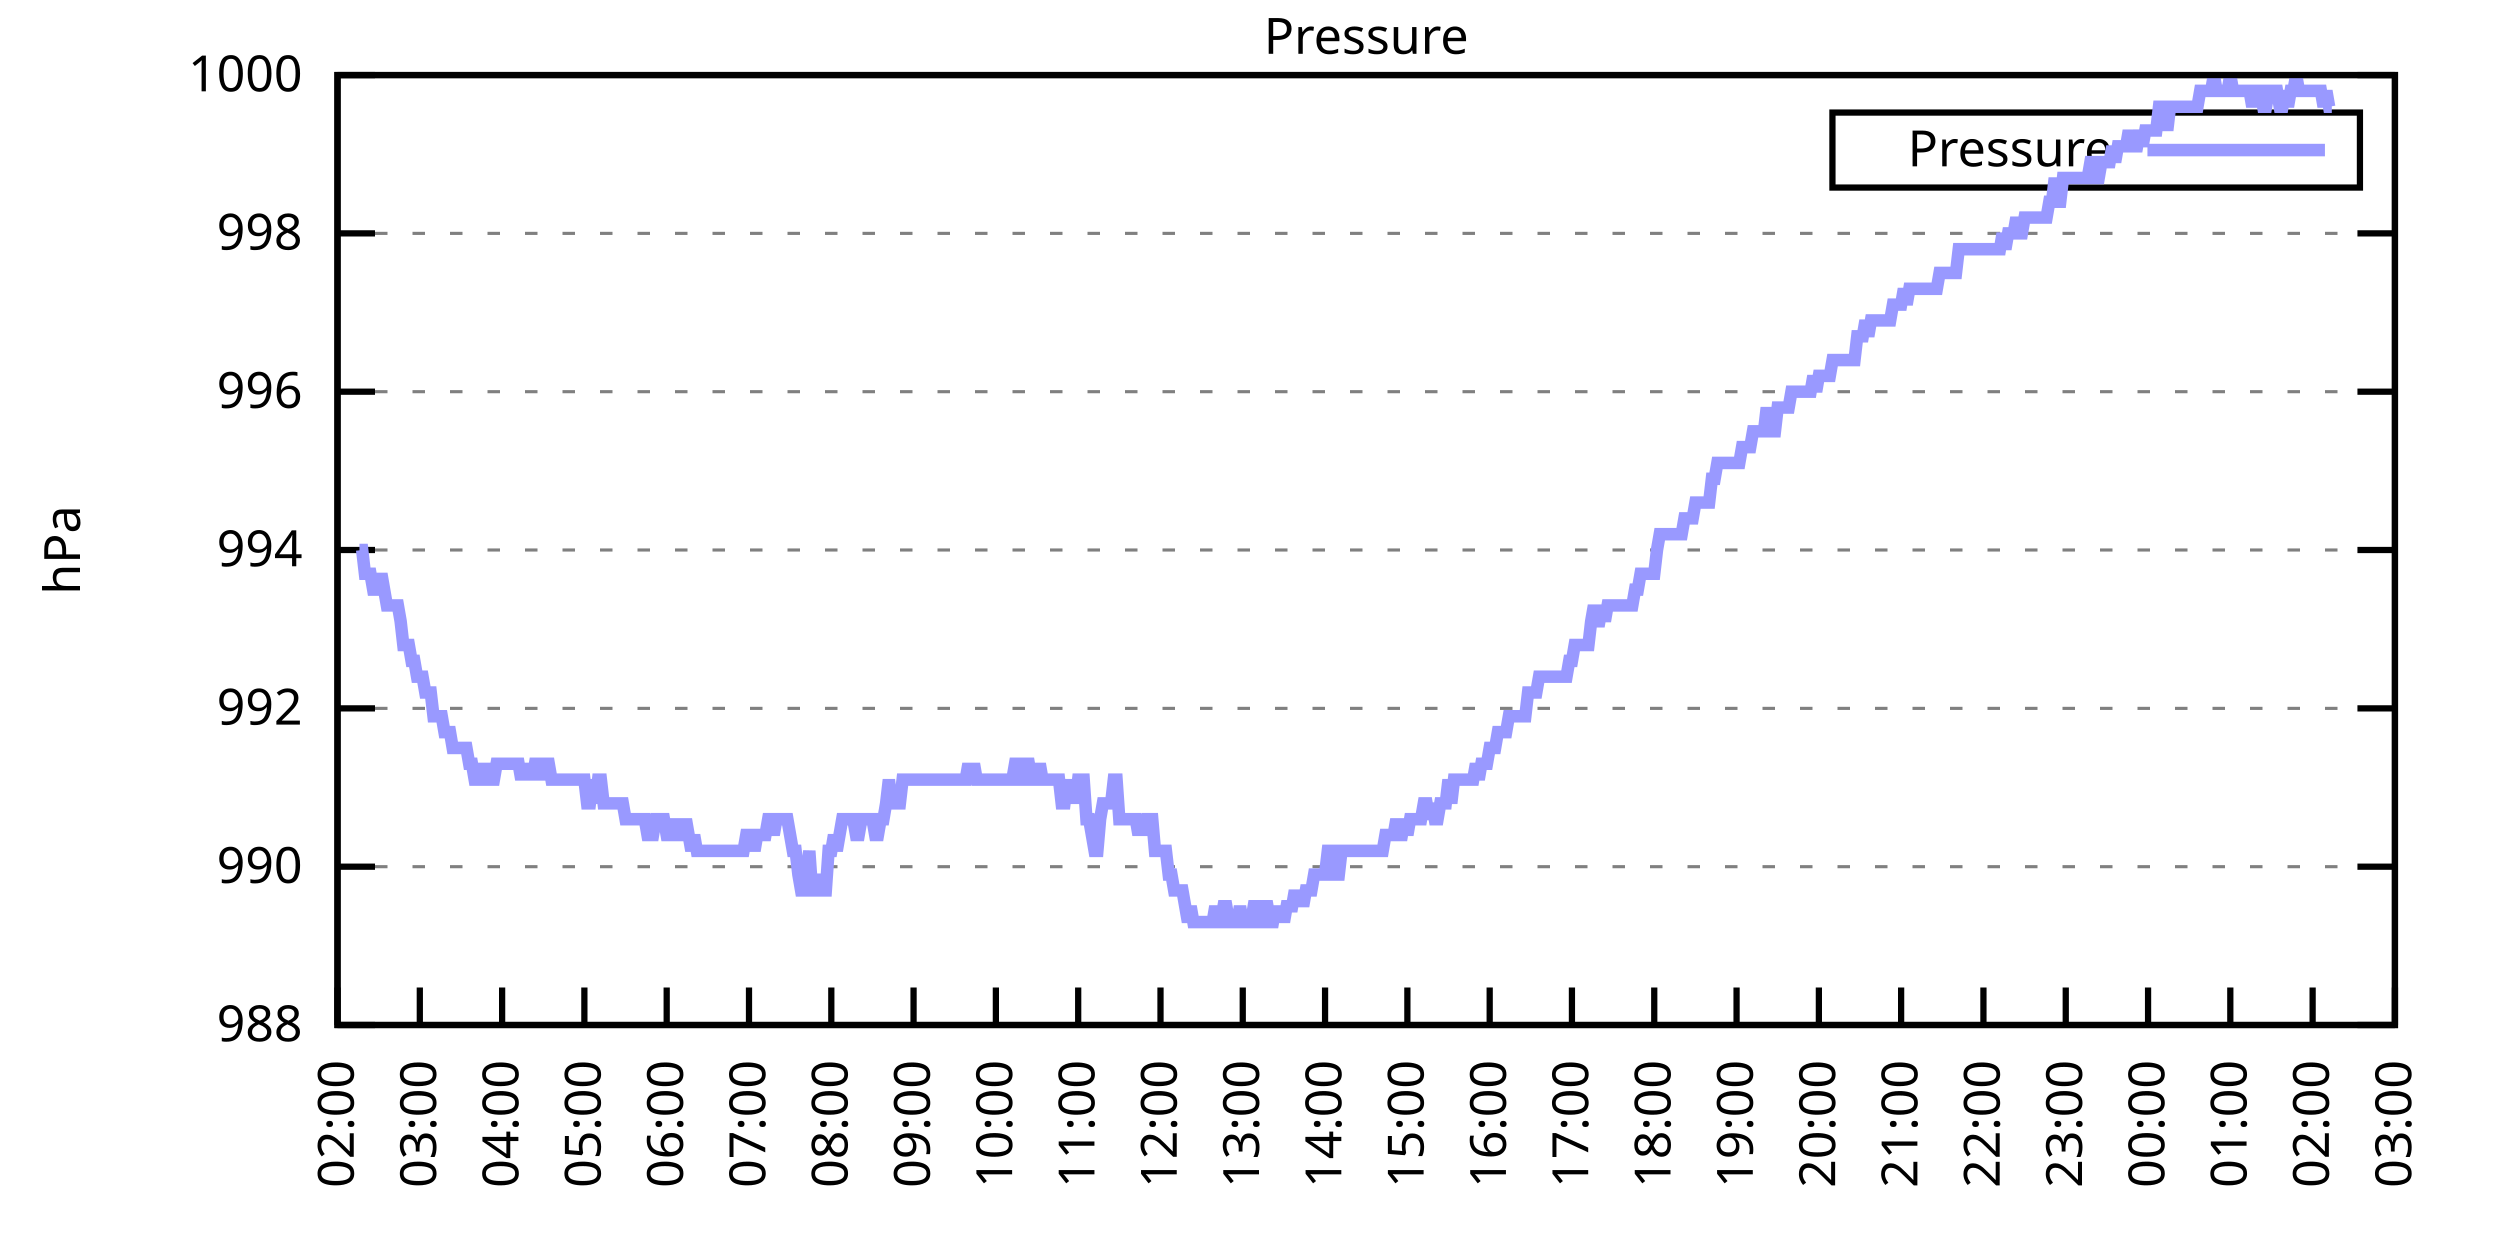
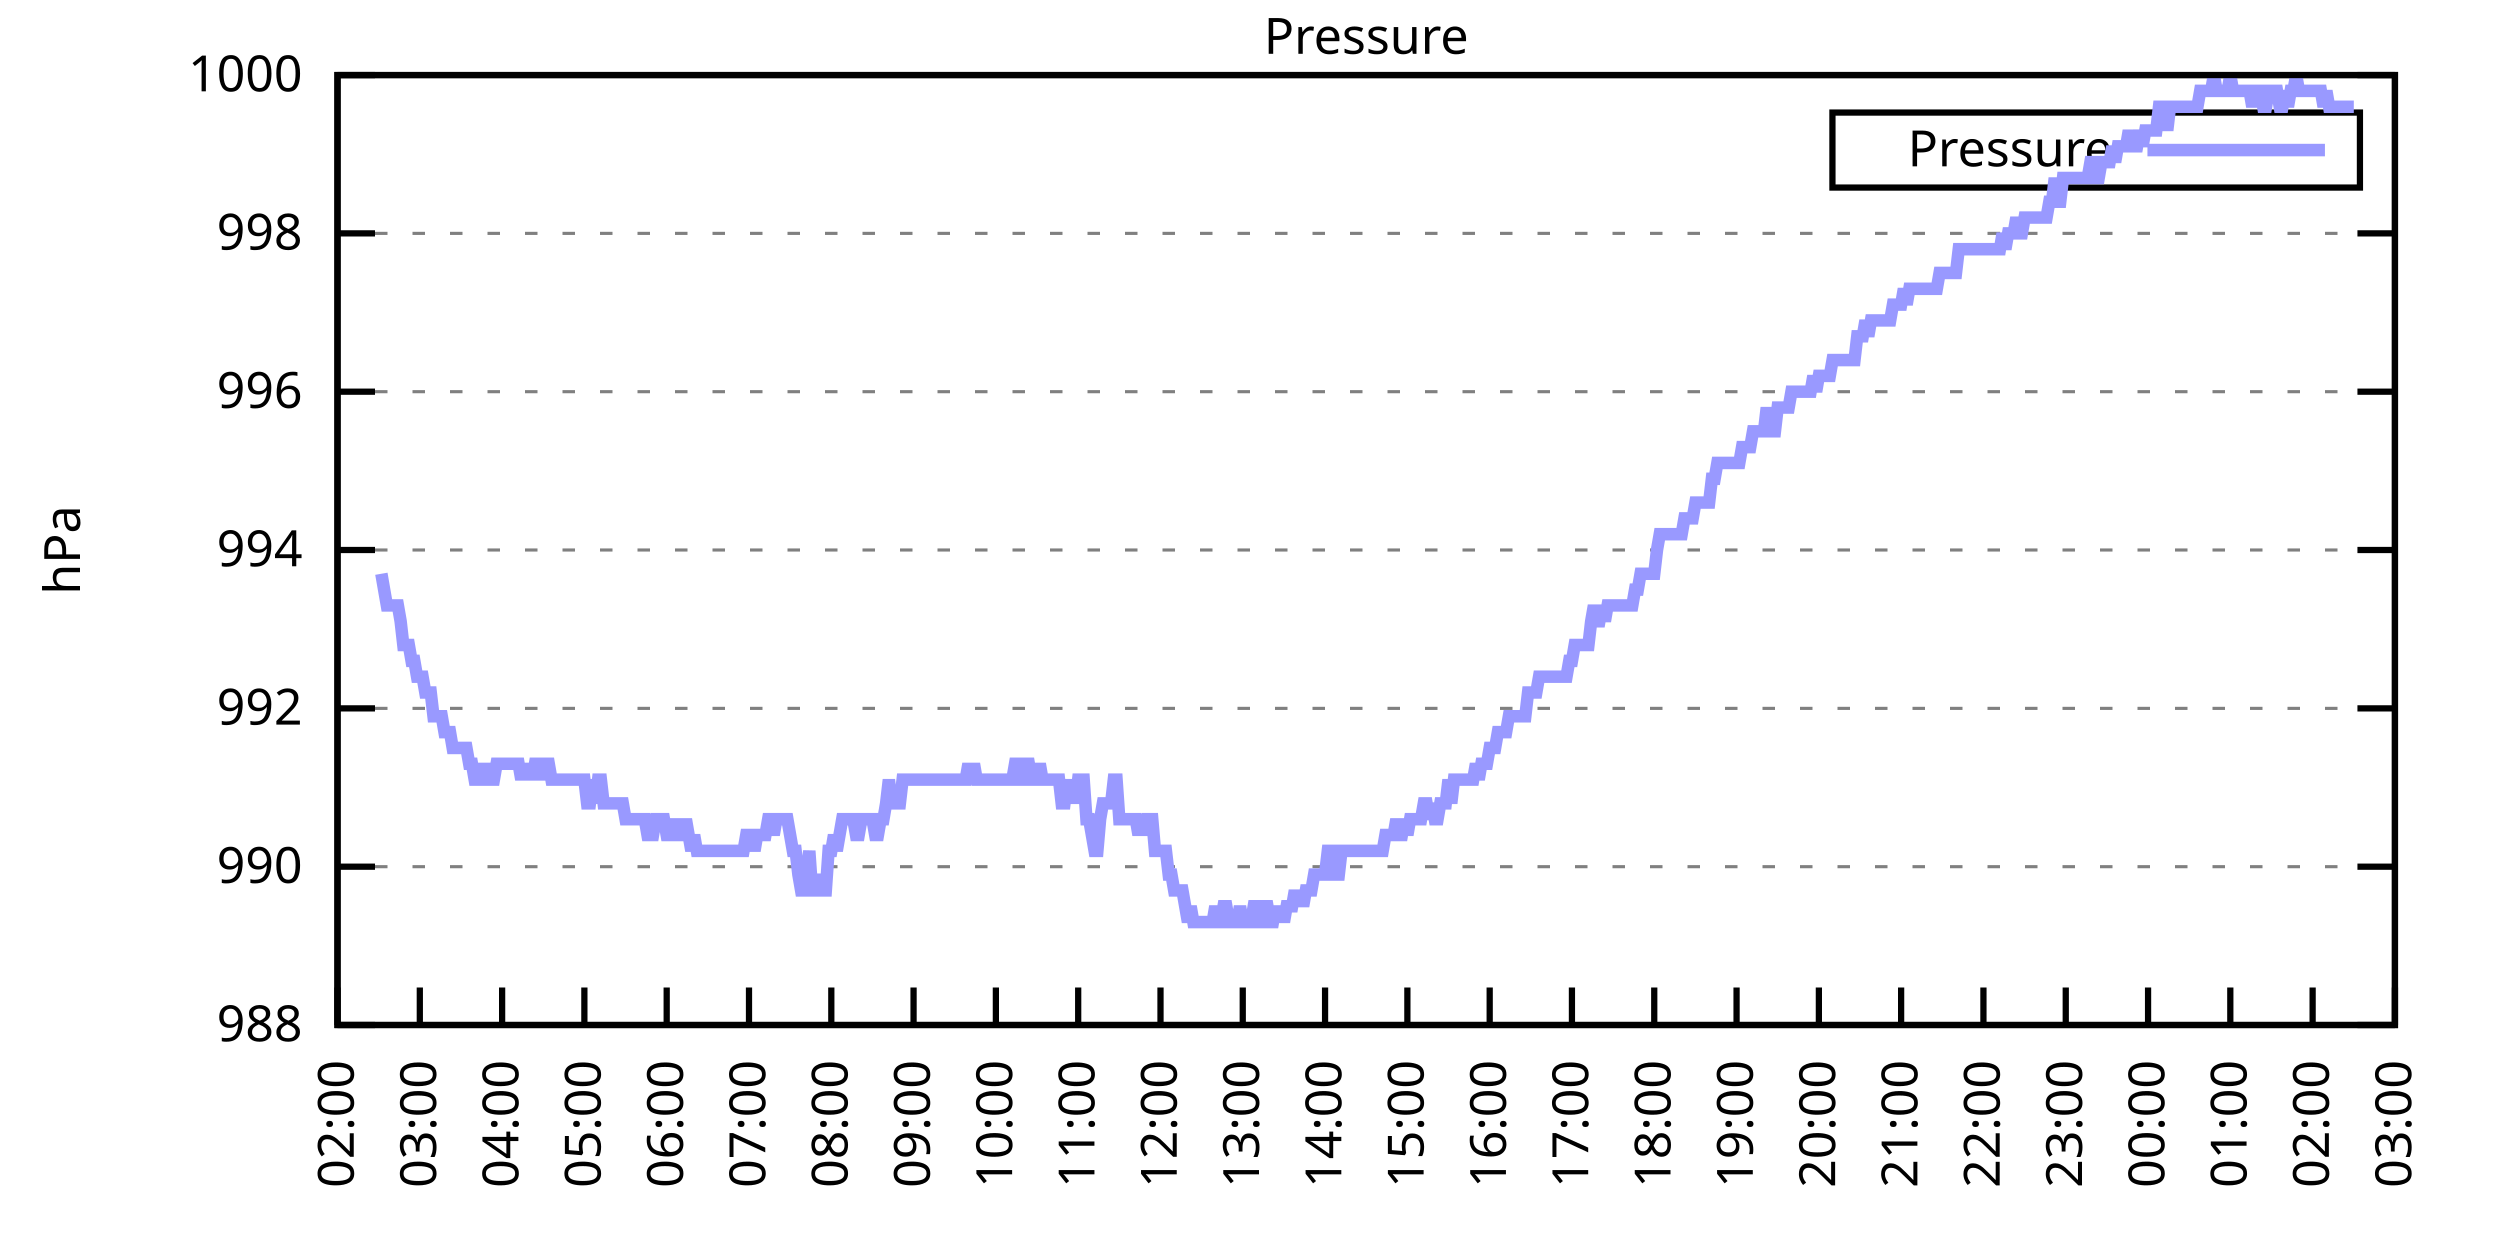
<svg xmlns="http://www.w3.org/2000/svg" xmlns:xlink="http://www.w3.org/1999/xlink" width="400" height="200" viewBox="0 0 400 200">
  <g id="gnuplot_canvas">
    <rect x="0" y="0" width="400" height="200" fill="none" />
    <defs>
      <circle id="gpDot" r="0.5" stroke-width="0.5" stroke="currentColor" />
      <path id="gpPt0" stroke-width="0.333" stroke="currentColor" d="M-1,0 h2 M0,-1 v2" />
      <path id="gpPt1" stroke-width="0.333" stroke="currentColor" d="M-1,-1 L1,1 M1,-1 L-1,1" />
      <path id="gpPt2" stroke-width="0.333" stroke="currentColor" d="M-1,0 L1,0 M0,-1 L0,1 M-1,-1 L1,1 M-1,1 L1,-1" />
      <rect id="gpPt3" stroke-width="0.333" stroke="currentColor" x="-1" y="-1" width="2" height="2" />
      <rect id="gpPt4" stroke-width="0.333" stroke="currentColor" fill="currentColor" x="-1" y="-1" width="2" height="2" />
      <circle id="gpPt5" stroke-width="0.333" stroke="currentColor" cx="0" cy="0" r="1" />
      <use xlink:href="#gpPt5" id="gpPt6" fill="currentColor" stroke="none" />
      <path id="gpPt7" stroke-width="0.333" stroke="currentColor" d="M0,-1.33 L-1.33,0.67 L1.33,0.67 z" />
      <use xlink:href="#gpPt7" id="gpPt8" fill="currentColor" stroke="none" />
      <use xlink:href="#gpPt7" id="gpPt9" stroke="currentColor" transform="rotate(180)" />
      <use xlink:href="#gpPt9" id="gpPt10" fill="currentColor" stroke="none" />
      <use xlink:href="#gpPt3" id="gpPt11" stroke="currentColor" transform="rotate(45)" />
      <use xlink:href="#gpPt11" id="gpPt12" fill="currentColor" stroke="none" />
      <path id="gpPt13" stroke-width="0.333" stroke="currentColor" d="M0,1.330 L1.265,0.411 L0.782,-1.067 L-0.782,-1.076 L-1.265,0.411 z" />
      <use xlink:href="#gpPt13" id="gpPt14" fill="currentColor" stroke="none" />
      <filter id="textbox" filterUnits="objectBoundingBox" x="0" y="0" height="1" width="1">
        <feFlood flood-color="white" flood-opacity="1" result="bgnd" />
        <feComposite in="SourceGraphic" in2="bgnd" operator="atop" />
      </filter>
      <filter id="greybox" filterUnits="objectBoundingBox" x="0" y="0" height="1" width="1">
        <feFlood flood-color="lightgrey" flood-opacity="1" result="grey" />
        <feComposite in="SourceGraphic" in2="grey" operator="atop" />
      </filter>
    </defs>
    <g fill="none" color="white" stroke="currentColor" stroke-width="1.00" stroke-linecap="butt" stroke-linejoin="miter">
</g>
    <g fill="none" color="black" stroke="currentColor" stroke-width="1.00" stroke-linecap="butt" stroke-linejoin="miter">
      <g stroke="none" shape-rendering="crispEdges">
        <polygon fill="rgb(255, 255, 255)" points="54.00,164.00 383.18,164.00 383.18,12.02 54.00,12.02 " />
      </g>
    </g>
    <g fill="none" color="black" stroke="currentColor" stroke-width="1.00" stroke-linecap="butt" stroke-linejoin="miter">
</g>
    <g fill="none" color="black" stroke="black" stroke-width="0.50" stroke-linecap="butt" stroke-linejoin="miter">
</g>
    <g fill="none" color="gray" stroke="currentColor" stroke-width="0.50" stroke-linecap="butt" stroke-linejoin="miter">
      <path stroke="gray" stroke-dasharray="2,4" class="gridline" d="M54.00,164.00 L383.19,164.00  " />
    </g>
    <g fill="none" color="gray" stroke="gray" stroke-width="1.00" stroke-linecap="butt" stroke-linejoin="miter">
</g>
    <g fill="none" color="black" stroke="currentColor" stroke-width="1.00" stroke-linecap="butt" stroke-linejoin="miter">
      <path stroke="black" d="M54.00,164.00 L60.00,164.00 M383.19,164.00 L377.19,164.00  " />
      <g transform="translate(48.40,166.60)" stroke="none" fill="black" font-family="Sans" font-size="8.00" text-anchor="end">
        <text>
          <tspan font-family="Sans"> 988</tspan>
        </text>
      </g>
    </g>
    <g fill="none" color="black" stroke="currentColor" stroke-width="1.00" stroke-linecap="butt" stroke-linejoin="miter">
</g>
    <g fill="none" color="black" stroke="black" stroke-width="0.50" stroke-linecap="butt" stroke-linejoin="miter">
</g>
    <g fill="none" color="gray" stroke="currentColor" stroke-width="0.50" stroke-linecap="butt" stroke-linejoin="miter">
      <path stroke="gray" stroke-dasharray="2,4" class="gridline" d="M54.00,138.67 L383.19,138.67  " />
    </g>
    <g fill="none" color="gray" stroke="gray" stroke-width="1.00" stroke-linecap="butt" stroke-linejoin="miter">
</g>
    <g fill="none" color="black" stroke="currentColor" stroke-width="1.00" stroke-linecap="butt" stroke-linejoin="miter">
      <path stroke="black" d="M54.00,138.67 L60.00,138.67 M383.19,138.67 L377.19,138.67  " />
      <g transform="translate(48.40,141.27)" stroke="none" fill="black" font-family="Sans" font-size="8.00" text-anchor="end">
        <text>
          <tspan font-family="Sans"> 990</tspan>
        </text>
      </g>
    </g>
    <g fill="none" color="black" stroke="currentColor" stroke-width="1.00" stroke-linecap="butt" stroke-linejoin="miter">
</g>
    <g fill="none" color="black" stroke="black" stroke-width="0.50" stroke-linecap="butt" stroke-linejoin="miter">
</g>
    <g fill="none" color="gray" stroke="currentColor" stroke-width="0.50" stroke-linecap="butt" stroke-linejoin="miter">
      <path stroke="gray" stroke-dasharray="2,4" class="gridline" d="M54.00,113.34 L383.19,113.34  " />
    </g>
    <g fill="none" color="gray" stroke="gray" stroke-width="1.00" stroke-linecap="butt" stroke-linejoin="miter">
</g>
    <g fill="none" color="black" stroke="currentColor" stroke-width="1.00" stroke-linecap="butt" stroke-linejoin="miter">
      <path stroke="black" d="M54.00,113.34 L60.00,113.34 M383.19,113.34 L377.19,113.34  " />
      <g transform="translate(48.40,115.94)" stroke="none" fill="black" font-family="Sans" font-size="8.00" text-anchor="end">
        <text>
          <tspan font-family="Sans"> 992</tspan>
        </text>
      </g>
    </g>
    <g fill="none" color="black" stroke="currentColor" stroke-width="1.00" stroke-linecap="butt" stroke-linejoin="miter">
</g>
    <g fill="none" color="black" stroke="black" stroke-width="0.50" stroke-linecap="butt" stroke-linejoin="miter">
</g>
    <g fill="none" color="gray" stroke="currentColor" stroke-width="0.50" stroke-linecap="butt" stroke-linejoin="miter">
      <path stroke="gray" stroke-dasharray="2,4" class="gridline" d="M54.00,88.00 L383.19,88.00  " />
    </g>
    <g fill="none" color="gray" stroke="gray" stroke-width="1.00" stroke-linecap="butt" stroke-linejoin="miter">
</g>
    <g fill="none" color="black" stroke="currentColor" stroke-width="1.00" stroke-linecap="butt" stroke-linejoin="miter">
      <path stroke="black" d="M54.00,88.00 L60.00,88.00 M383.19,88.00 L377.19,88.00  " />
      <g transform="translate(48.40,90.60)" stroke="none" fill="black" font-family="Sans" font-size="8.00" text-anchor="end">
        <text>
          <tspan font-family="Sans"> 994</tspan>
        </text>
      </g>
    </g>
    <g fill="none" color="black" stroke="currentColor" stroke-width="1.00" stroke-linecap="butt" stroke-linejoin="miter">
</g>
    <g fill="none" color="black" stroke="black" stroke-width="0.50" stroke-linecap="butt" stroke-linejoin="miter">
</g>
    <g fill="none" color="gray" stroke="currentColor" stroke-width="0.50" stroke-linecap="butt" stroke-linejoin="miter">
      <path stroke="gray" stroke-dasharray="2,4" class="gridline" d="M54.00,62.67 L383.19,62.67  " />
    </g>
    <g fill="none" color="gray" stroke="gray" stroke-width="1.00" stroke-linecap="butt" stroke-linejoin="miter">
</g>
    <g fill="none" color="black" stroke="currentColor" stroke-width="1.00" stroke-linecap="butt" stroke-linejoin="miter">
      <path stroke="black" d="M54.00,62.67 L60.00,62.67 M383.19,62.67 L377.19,62.67  " />
      <g transform="translate(48.40,65.27)" stroke="none" fill="black" font-family="Sans" font-size="8.00" text-anchor="end">
        <text>
          <tspan font-family="Sans"> 996</tspan>
        </text>
      </g>
    </g>
    <g fill="none" color="black" stroke="currentColor" stroke-width="1.00" stroke-linecap="butt" stroke-linejoin="miter">
</g>
    <g fill="none" color="black" stroke="black" stroke-width="0.50" stroke-linecap="butt" stroke-linejoin="miter">
</g>
    <g fill="none" color="gray" stroke="currentColor" stroke-width="0.50" stroke-linecap="butt" stroke-linejoin="miter">
      <path stroke="gray" stroke-dasharray="2,4" class="gridline" d="M54.00,37.34 L383.19,37.34  " />
    </g>
    <g fill="none" color="gray" stroke="gray" stroke-width="1.00" stroke-linecap="butt" stroke-linejoin="miter">
</g>
    <g fill="none" color="black" stroke="currentColor" stroke-width="1.00" stroke-linecap="butt" stroke-linejoin="miter">
      <path stroke="black" d="M54.00,37.34 L60.00,37.34 M383.19,37.34 L377.19,37.34  " />
      <g transform="translate(48.40,39.94)" stroke="none" fill="black" font-family="Sans" font-size="8.00" text-anchor="end">
        <text>
          <tspan font-family="Sans"> 998</tspan>
        </text>
      </g>
    </g>
    <g fill="none" color="black" stroke="currentColor" stroke-width="1.00" stroke-linecap="butt" stroke-linejoin="miter">
</g>
    <g fill="none" color="black" stroke="black" stroke-width="0.50" stroke-linecap="butt" stroke-linejoin="miter">
</g>
    <g fill="none" color="gray" stroke="currentColor" stroke-width="0.50" stroke-linecap="butt" stroke-linejoin="miter">
      <path stroke="gray" stroke-dasharray="2,4" class="gridline" d="M54.00,12.01 L383.19,12.01  " />
    </g>
    <g fill="none" color="gray" stroke="gray" stroke-width="1.00" stroke-linecap="butt" stroke-linejoin="miter">
</g>
    <g fill="none" color="black" stroke="currentColor" stroke-width="1.00" stroke-linecap="butt" stroke-linejoin="miter">
      <path stroke="black" d="M54.00,12.01 L60.00,12.01 M383.19,12.01 L377.19,12.01  " />
      <g transform="translate(48.40,14.61)" stroke="none" fill="black" font-family="Sans" font-size="8.00" text-anchor="end">
        <text>
          <tspan font-family="Sans"> 1000</tspan>
        </text>
      </g>
    </g>
    <g fill="none" color="black" stroke="currentColor" stroke-width="1.00" stroke-linecap="butt" stroke-linejoin="miter">
      <path stroke="black" d="M54.00,164.00 L54.00,158.00  " />
      <g transform="translate(56.60,169.60) rotate(270.00)" stroke="none" fill="black" font-family="Sans" font-size="8.00" text-anchor="end">
        <text>
          <tspan font-family="Sans">02:00</tspan>
        </text>
      </g>
    </g>
    <g fill="none" color="black" stroke="currentColor" stroke-width="1.00" stroke-linecap="butt" stroke-linejoin="miter">
      <path stroke="black" d="M67.17,164.00 L67.17,158.00  " />
      <g transform="translate(69.77,169.60) rotate(270.00)" stroke="none" fill="black" font-family="Sans" font-size="8.00" text-anchor="end">
        <text>
          <tspan font-family="Sans">03:00</tspan>
        </text>
      </g>
    </g>
    <g fill="none" color="black" stroke="currentColor" stroke-width="1.00" stroke-linecap="butt" stroke-linejoin="miter">
      <path stroke="black" d="M80.34,164.00 L80.34,158.00  " />
      <g transform="translate(82.94,169.60) rotate(270.00)" stroke="none" fill="black" font-family="Sans" font-size="8.00" text-anchor="end">
        <text>
          <tspan font-family="Sans">04:00</tspan>
        </text>
      </g>
    </g>
    <g fill="none" color="black" stroke="currentColor" stroke-width="1.00" stroke-linecap="butt" stroke-linejoin="miter">
      <path stroke="black" d="M93.50,164.00 L93.50,158.00  " />
      <g transform="translate(96.10,169.60) rotate(270.00)" stroke="none" fill="black" font-family="Sans" font-size="8.00" text-anchor="end">
        <text>
          <tspan font-family="Sans">05:00</tspan>
        </text>
      </g>
    </g>
    <g fill="none" color="black" stroke="currentColor" stroke-width="1.00" stroke-linecap="butt" stroke-linejoin="miter">
      <path stroke="black" d="M106.67,164.00 L106.67,158.00  " />
      <g transform="translate(109.27,169.60) rotate(270.00)" stroke="none" fill="black" font-family="Sans" font-size="8.00" text-anchor="end">
        <text>
          <tspan font-family="Sans">06:00</tspan>
        </text>
      </g>
    </g>
    <g fill="none" color="black" stroke="currentColor" stroke-width="1.00" stroke-linecap="butt" stroke-linejoin="miter">
      <path stroke="black" d="M119.84,164.00 L119.84,158.00  " />
      <g transform="translate(122.44,169.60) rotate(270.00)" stroke="none" fill="black" font-family="Sans" font-size="8.00" text-anchor="end">
        <text>
          <tspan font-family="Sans">07:00</tspan>
        </text>
      </g>
    </g>
    <g fill="none" color="black" stroke="currentColor" stroke-width="1.00" stroke-linecap="butt" stroke-linejoin="miter">
      <path stroke="black" d="M133.01,164.00 L133.01,158.00  " />
      <g transform="translate(135.61,169.60) rotate(270.00)" stroke="none" fill="black" font-family="Sans" font-size="8.00" text-anchor="end">
        <text>
          <tspan font-family="Sans">08:00</tspan>
        </text>
      </g>
    </g>
    <g fill="none" color="black" stroke="currentColor" stroke-width="1.00" stroke-linecap="butt" stroke-linejoin="miter">
      <path stroke="black" d="M146.17,164.00 L146.17,158.00  " />
      <g transform="translate(148.77,169.60) rotate(270.00)" stroke="none" fill="black" font-family="Sans" font-size="8.00" text-anchor="end">
        <text>
          <tspan font-family="Sans">09:00</tspan>
        </text>
      </g>
    </g>
    <g fill="none" color="black" stroke="currentColor" stroke-width="1.00" stroke-linecap="butt" stroke-linejoin="miter">
      <path stroke="black" d="M159.34,164.00 L159.34,158.00  " />
      <g transform="translate(161.94,169.60) rotate(270.00)" stroke="none" fill="black" font-family="Sans" font-size="8.00" text-anchor="end">
        <text>
          <tspan font-family="Sans">10:00</tspan>
        </text>
      </g>
    </g>
    <g fill="none" color="black" stroke="currentColor" stroke-width="1.00" stroke-linecap="butt" stroke-linejoin="miter">
      <path stroke="black" d="M172.51,164.00 L172.51,158.00  " />
      <g transform="translate(175.11,169.60) rotate(270.00)" stroke="none" fill="black" font-family="Sans" font-size="8.00" text-anchor="end">
        <text>
          <tspan font-family="Sans">11:00</tspan>
        </text>
      </g>
    </g>
    <g fill="none" color="black" stroke="currentColor" stroke-width="1.00" stroke-linecap="butt" stroke-linejoin="miter">
      <path stroke="black" d="M185.68,164.00 L185.68,158.00  " />
      <g transform="translate(188.28,169.60) rotate(270.00)" stroke="none" fill="black" font-family="Sans" font-size="8.00" text-anchor="end">
        <text>
          <tspan font-family="Sans">12:00</tspan>
        </text>
      </g>
    </g>
    <g fill="none" color="black" stroke="currentColor" stroke-width="1.00" stroke-linecap="butt" stroke-linejoin="miter">
      <path stroke="black" d="M198.84,164.00 L198.84,158.00  " />
      <g transform="translate(201.44,169.60) rotate(270.00)" stroke="none" fill="black" font-family="Sans" font-size="8.00" text-anchor="end">
        <text>
          <tspan font-family="Sans">13:00</tspan>
        </text>
      </g>
    </g>
    <g fill="none" color="black" stroke="currentColor" stroke-width="1.00" stroke-linecap="butt" stroke-linejoin="miter">
      <path stroke="black" d="M212.01,164.00 L212.01,158.00  " />
      <g transform="translate(214.61,169.60) rotate(270.00)" stroke="none" fill="black" font-family="Sans" font-size="8.00" text-anchor="end">
        <text>
          <tspan font-family="Sans">14:00</tspan>
        </text>
      </g>
    </g>
    <g fill="none" color="black" stroke="currentColor" stroke-width="1.00" stroke-linecap="butt" stroke-linejoin="miter">
      <path stroke="black" d="M225.18,164.00 L225.18,158.00  " />
      <g transform="translate(227.78,169.60) rotate(270.00)" stroke="none" fill="black" font-family="Sans" font-size="8.00" text-anchor="end">
        <text>
          <tspan font-family="Sans">15:00</tspan>
        </text>
      </g>
    </g>
    <g fill="none" color="black" stroke="currentColor" stroke-width="1.00" stroke-linecap="butt" stroke-linejoin="miter">
      <path stroke="black" d="M238.35,164.00 L238.35,158.00  " />
      <g transform="translate(240.95,169.60) rotate(270.00)" stroke="none" fill="black" font-family="Sans" font-size="8.00" text-anchor="end">
        <text>
          <tspan font-family="Sans">16:00</tspan>
        </text>
      </g>
    </g>
    <g fill="none" color="black" stroke="currentColor" stroke-width="1.00" stroke-linecap="butt" stroke-linejoin="miter">
      <path stroke="black" d="M251.51,164.00 L251.51,158.00  " />
      <g transform="translate(254.11,169.60) rotate(270.00)" stroke="none" fill="black" font-family="Sans" font-size="8.00" text-anchor="end">
        <text>
          <tspan font-family="Sans">17:00</tspan>
        </text>
      </g>
    </g>
    <g fill="none" color="black" stroke="currentColor" stroke-width="1.00" stroke-linecap="butt" stroke-linejoin="miter">
      <path stroke="black" d="M264.68,164.00 L264.68,158.00  " />
      <g transform="translate(267.28,169.60) rotate(270.00)" stroke="none" fill="black" font-family="Sans" font-size="8.00" text-anchor="end">
        <text>
          <tspan font-family="Sans">18:00</tspan>
        </text>
      </g>
    </g>
    <g fill="none" color="black" stroke="currentColor" stroke-width="1.00" stroke-linecap="butt" stroke-linejoin="miter">
      <path stroke="black" d="M277.85,164.00 L277.85,158.00  " />
      <g transform="translate(280.45,169.60) rotate(270.00)" stroke="none" fill="black" font-family="Sans" font-size="8.00" text-anchor="end">
        <text>
          <tspan font-family="Sans">19:00</tspan>
        </text>
      </g>
    </g>
    <g fill="none" color="black" stroke="currentColor" stroke-width="1.00" stroke-linecap="butt" stroke-linejoin="miter">
      <path stroke="black" d="M291.02,164.00 L291.02,158.00  " />
      <g transform="translate(293.62,169.60) rotate(270.00)" stroke="none" fill="black" font-family="Sans" font-size="8.00" text-anchor="end">
        <text>
          <tspan font-family="Sans">20:00</tspan>
        </text>
      </g>
    </g>
    <g fill="none" color="black" stroke="currentColor" stroke-width="1.00" stroke-linecap="butt" stroke-linejoin="miter">
      <path stroke="black" d="M304.18,164.00 L304.18,158.00  " />
      <g transform="translate(306.78,169.60) rotate(270.00)" stroke="none" fill="black" font-family="Sans" font-size="8.00" text-anchor="end">
        <text>
          <tspan font-family="Sans">21:00</tspan>
        </text>
      </g>
    </g>
    <g fill="none" color="black" stroke="currentColor" stroke-width="1.00" stroke-linecap="butt" stroke-linejoin="miter">
      <path stroke="black" d="M317.35,164.00 L317.35,158.00  " />
      <g transform="translate(319.95,169.60) rotate(270.00)" stroke="none" fill="black" font-family="Sans" font-size="8.00" text-anchor="end">
        <text>
          <tspan font-family="Sans">22:00</tspan>
        </text>
      </g>
    </g>
    <g fill="none" color="black" stroke="currentColor" stroke-width="1.00" stroke-linecap="butt" stroke-linejoin="miter">
      <path stroke="black" d="M330.52,164.00 L330.52,158.00  " />
      <g transform="translate(333.12,169.60) rotate(270.00)" stroke="none" fill="black" font-family="Sans" font-size="8.00" text-anchor="end">
        <text>
          <tspan font-family="Sans">23:00</tspan>
        </text>
      </g>
    </g>
    <g fill="none" color="black" stroke="currentColor" stroke-width="1.00" stroke-linecap="butt" stroke-linejoin="miter">
      <path stroke="black" d="M343.69,164.00 L343.69,158.00  " />
      <g transform="translate(346.29,169.60) rotate(270.00)" stroke="none" fill="black" font-family="Sans" font-size="8.00" text-anchor="end">
        <text>
          <tspan font-family="Sans">00:00</tspan>
        </text>
      </g>
    </g>
    <g fill="none" color="black" stroke="currentColor" stroke-width="1.00" stroke-linecap="butt" stroke-linejoin="miter">
      <path stroke="black" d="M356.85,164.00 L356.85,158.00  " />
      <g transform="translate(359.45,169.60) rotate(270.00)" stroke="none" fill="black" font-family="Sans" font-size="8.00" text-anchor="end">
        <text>
          <tspan font-family="Sans">01:00</tspan>
        </text>
      </g>
    </g>
    <g fill="none" color="black" stroke="currentColor" stroke-width="1.00" stroke-linecap="butt" stroke-linejoin="miter">
      <path stroke="black" d="M370.02,164.00 L370.02,158.00  " />
      <g transform="translate(372.62,169.60) rotate(270.00)" stroke="none" fill="black" font-family="Sans" font-size="8.00" text-anchor="end">
        <text>
          <tspan font-family="Sans">02:00</tspan>
        </text>
      </g>
    </g>
    <g fill="none" color="black" stroke="currentColor" stroke-width="1.00" stroke-linecap="butt" stroke-linejoin="miter">
      <path stroke="black" d="M383.19,164.00 L383.19,158.00  " />
      <g transform="translate(385.79,169.60) rotate(270.00)" stroke="none" fill="black" font-family="Sans" font-size="8.00" text-anchor="end">
        <text>
          <tspan font-family="Sans">03:00</tspan>
        </text>
      </g>
    </g>
    <g fill="none" color="black" stroke="currentColor" stroke-width="1.00" stroke-linecap="butt" stroke-linejoin="miter">
</g>
    <g fill="none" color="black" stroke="currentColor" stroke-width="1.00" stroke-linecap="butt" stroke-linejoin="miter">
      <path stroke="black" d="M54.00,12.01 L54.00,164.00 L383.19,164.00 L383.19,12.01 L54.00,12.01 Z  " />
    </g>
    <g fill="none" color="black" stroke="currentColor" stroke-width="1.00" stroke-linecap="butt" stroke-linejoin="miter">
</g>
    <g fill="none" color="black" stroke="currentColor" stroke-width="1.00" stroke-linecap="butt" stroke-linejoin="miter">
      <path stroke="black" d="M293.19,30.01 L293.19,18.01 L377.59,18.01 L377.59,30.01 L293.19,30.01 Z  " />
    </g>
    <g id="Pressure_plot_1">
      <g fill="none" color="white" stroke="black" stroke-width="2.00" stroke-linecap="butt" stroke-linejoin="miter">
</g>
      <g fill="none" color="black" stroke="currentColor" stroke-width="2.00" stroke-linecap="butt" stroke-linejoin="miter">
        <g transform="translate(337.99,26.61)" stroke="none" fill="black" font-family="Sans" font-size="8.00" text-anchor="end">
          <text>
            <tspan font-family="Sans">Pressure</tspan>
          </text>
        </g>
      </g>
      <g fill="none" color="black" stroke="currentColor" stroke-width="2.00" stroke-linecap="butt" stroke-linejoin="miter">
-         <path stroke="rgb(153, 153, 255)" d="M343.59,24.01 L371.99,24.01 M57.51,88.00 L57.95,88.00 L58.39,91.80 L58.83,91.80 L59.27,91.80 L59.71,94.34   L60.14,94.34 L60.58,94.34 L61.02,91.80 L61.46,94.34 L61.90,96.87 L62.34,96.87 L62.78,96.87 L63.22,96.87   L63.66,96.87 L64.10,99.40 L64.53,103.20 L64.97,103.20 L65.41,103.20 L65.85,105.74 L66.29,105.74 L66.73,108.27   L67.17,108.27 L67.61,108.27 L68.05,110.80 L68.48,110.80 L68.92,110.80 L69.36,114.60 L69.80,114.60 L70.24,114.60   L70.68,114.60 L71.12,117.14 L71.56,117.14 L72.00,117.14 L72.43,119.67 L72.87,119.67 L73.31,119.67 L73.75,119.67   L74.19,119.67 L74.63,119.67 L75.07,122.20 L75.51,122.20 L75.95,124.74 L76.38,124.74 L76.82,122.20 L77.26,124.74   L77.70,124.74 L78.14,122.20 L78.58,124.74 L79.02,124.74 L79.46,122.20 L79.90,122.20 L80.34,122.20 L80.77,122.20   L81.21,122.20 L81.65,122.20 L82.09,122.20 L82.53,122.20 L82.97,122.20 L83.41,124.74 L83.85,122.20 L84.29,124.74   L84.72,122.20 L85.16,124.74 L85.60,122.20 L86.04,122.20 L86.48,124.74 L86.92,122.20 L87.36,122.20 L87.80,122.20   L88.24,124.74 L88.67,124.74 L89.11,124.74 L89.55,124.74 L89.99,124.74 L90.43,124.74 L90.87,124.74 L91.31,124.74   L91.75,124.74 L92.19,124.74 L92.62,124.74 L93.06,124.74 L93.50,124.74 L93.94,128.54 L94.38,128.54 L94.82,124.74   L95.26,128.54 L95.70,124.74 L96.14,124.74 L96.58,128.54 L97.01,128.54 L97.45,128.54 L97.89,128.54 L98.33,128.54   L98.77,128.54 L99.21,128.54 L99.65,128.54 L100.09,131.07 L100.53,131.07 L100.96,131.07 L101.40,131.07 L101.84,131.07   L102.28,131.07 L102.72,131.07 L103.16,131.07 L103.60,133.60 L104.04,133.60 L104.48,133.60 L104.91,131.07 L105.35,131.07   L105.79,131.07 L106.23,131.07 L106.67,133.60 L107.11,133.60 L107.55,133.60 L107.99,131.07 L108.43,133.60 L108.87,133.60   L109.30,133.60 L109.74,131.07 L110.18,133.60 L110.62,136.14 L111.06,133.60 L111.50,136.14 L111.94,136.14 L112.38,136.14   L112.82,136.14 L113.25,136.14 L113.69,136.14 L114.13,136.14 L114.57,136.14 L115.01,136.14 L115.45,136.14 L115.89,136.14   L116.33,136.14 L116.77,136.14 L117.20,136.14 L117.64,136.14 L118.08,136.14 L118.52,136.14 L118.96,136.14 L119.40,133.60   L119.84,133.60 L120.28,133.60 L120.72,136.14 L121.15,133.60 L121.59,133.60 L122.03,133.60 L122.47,133.60 L122.91,131.07   L123.35,131.07 L123.79,133.60 L124.23,131.07 L124.67,131.07 L125.11,131.07 L125.54,131.07 L125.98,131.07 L126.42,133.60   L126.86,136.14 L127.30,136.14 L127.74,139.93 L128.18,142.47 L128.62,142.47 L129.06,139.93 L129.49,136.14 L129.93,142.47   L130.37,142.47 L130.81,142.47 L131.25,139.93 L131.69,142.47 L132.13,142.47 L132.57,136.14 L133.01,136.14 L133.44,133.60   L133.88,136.14 L134.32,133.60 L134.76,131.07 L135.20,131.07 L135.64,131.07 L136.08,131.07 L136.52,131.07 L136.96,133.60   L137.39,133.60 L137.83,131.07 L138.27,131.07 L138.71,131.07 L139.15,131.07 L139.59,131.07 L140.03,133.60 L140.47,133.60   L140.91,131.07 L141.35,131.07 L141.78,128.54 L142.22,124.74 L142.66,128.54 L143.10,128.54 L143.54,128.54 L143.98,128.54   L144.42,124.74 L144.86,124.74 L145.30,124.74 L145.73,124.74 L146.17,124.74 L146.61,124.74 L147.05,124.74 L147.49,124.74   L147.93,124.74 L148.37,124.74 L148.81,124.74 L149.25,124.74 L149.68,124.74 L150.12,124.74 L150.56,124.74 L151.00,124.74   L151.44,124.74 L151.88,124.74 L152.32,124.74 L152.76,124.74 L153.20,124.74 L153.63,124.74 L154.07,124.74 L154.51,124.74   L154.95,122.20 L155.39,124.74 L155.83,122.20 L156.27,124.74 L156.71,124.74 L157.15,124.74 L157.59,124.74 L158.02,124.74   L158.46,124.74 L158.90,124.74 L159.34,124.74 L159.78,124.74 L160.22,124.74 L160.66,124.74 L161.10,124.74 L161.54,124.74   L161.97,124.74 L162.41,122.20 L162.85,122.20 L163.29,124.74 L163.73,124.74 L164.17,122.20 L164.61,122.20 L165.05,124.74   L165.49,124.74 L165.92,124.74 L166.36,122.20 L166.80,124.74 L167.24,124.74 L167.68,124.74 L168.12,124.74 L168.56,124.74   L169.00,124.74 L169.44,124.74 L169.87,128.54 L170.31,128.54 L170.75,124.74 L171.19,128.54 L171.63,124.74 L172.07,128.54   L172.51,124.74 L172.95,124.74 L173.39,124.74 L173.83,131.07 L174.26,131.07 L174.70,133.60 L175.14,136.14 L175.58,136.14   L176.02,131.07 L176.46,128.54 L176.90,128.54 L177.34,128.54 L177.78,128.54 L178.21,124.74 L178.65,124.74 L179.09,131.07   L179.53,131.07 L179.97,131.07 L180.41,131.07 L180.85,131.07 L181.29,131.07 L181.73,131.07 L182.16,133.60 L182.60,131.07   L183.04,133.60 L183.48,131.07 L183.92,131.07 L184.36,131.07 L184.80,136.14 L185.24,136.14 L185.68,136.14 L186.11,136.14   L186.55,136.14 L186.99,139.93 L187.43,139.93 L187.87,142.47 L188.31,142.47 L188.75,142.47 L189.19,142.47 L189.63,145.00   L190.07,147.53 L190.50,145.00 L190.94,147.53 L191.38,147.53 L191.82,147.53 L192.26,147.53 L192.70,147.53 L193.14,147.53   L193.58,147.53 L194.02,147.53 L194.45,145.00 L194.89,147.53 L195.33,147.53 L195.77,145.00 L196.21,145.00 L196.65,147.53   L197.09,147.53 L197.53,147.53 L197.97,147.53 L198.40,145.00 L198.84,147.53 L199.28,147.53 L199.72,147.53 L200.16,147.53   L200.60,145.00 L201.04,145.00 L201.48,147.53 L201.92,147.53 L202.35,145.00 L202.79,145.00 L203.23,147.53 L203.67,147.53   L204.11,145.00 L204.55,147.53 L204.99,145.00 L205.43,147.53 L205.87,145.00 L206.31,145.00 L206.74,145.00 L207.18,142.47   L207.62,145.00 L208.06,142.47 L208.50,145.00 L208.94,142.47 L209.38,142.47 L209.82,142.47 L210.26,139.93 L210.69,139.93   L211.13,139.93 L211.57,139.93 L212.01,139.93 L212.45,136.14 L212.89,136.14 L213.33,139.93 L213.77,139.93 L214.21,139.93   L214.64,136.14 L215.08,136.14 L215.52,136.14 L215.96,136.14 L216.40,136.14 L216.84,136.14 L217.28,136.14 L217.72,136.14   L218.16,136.14 L218.60,136.14 L219.03,136.14 L219.47,136.14 L219.91,136.14 L220.35,136.14 L220.79,136.14 L221.23,136.14   L221.67,133.60 L222.11,133.60 L222.55,133.60 L222.98,133.60 L223.42,131.07 L223.86,133.60 L224.30,133.60 L224.74,131.07   L225.18,133.60 L225.62,131.07 L226.06,131.07 L226.50,131.07 L226.93,131.07 L227.37,131.07 L227.81,128.54 L228.25,128.54   L228.69,131.07 L229.13,128.54 L229.57,131.07 L230.01,131.07 L230.45,128.54 L230.88,128.54 L231.32,128.54 L231.76,124.74   L232.20,128.54 L232.64,124.74 L233.08,124.74 L233.52,124.74 L233.96,124.74 L234.40,124.74 L234.84,124.74 L235.27,124.74   L235.71,124.74 L236.15,122.20 L236.59,124.74 L237.03,122.20 L237.47,122.20 L237.91,122.20 L238.35,119.67 L238.79,119.67   L239.22,119.67 L239.66,117.14 L240.10,117.14 L240.54,117.14 L240.98,117.14 L241.42,114.60 L241.86,114.60 L242.30,114.60   L242.74,114.60 L243.17,114.60 L243.61,114.60 L244.05,114.60 L244.49,110.80 L244.93,110.80 L245.37,110.80 L245.81,110.80   L246.25,108.27 L246.69,108.27 L247.12,108.27 L247.56,108.27 L248.00,108.27 L248.44,108.27 L248.88,108.27 L249.32,108.27   L249.76,108.27 L250.20,108.27 L250.64,108.27 L251.08,105.74 L251.51,105.74 L251.95,103.20 L252.39,103.20 L252.83,103.20   L253.27,103.20 L253.71,103.20 L254.15,103.20 L254.59,99.40 L255.03,96.87 L255.46,99.40 L255.90,99.40 L256.34,96.87   L256.78,99.40 L257.22,96.87 L257.66,96.87 L258.10,96.87 L258.54,96.87 L258.98,96.87 L259.41,96.87 L259.85,96.87   L260.29,96.87 L260.73,96.87 L261.17,96.87 L261.61,94.34 L262.05,94.34 L262.49,91.80 L262.93,91.80 L263.36,91.80   L263.80,91.80 L264.24,91.80 L264.68,91.80 L265.12,88.00 L265.56,85.47 L266.00,85.47 L266.44,85.47 L266.88,85.47   L267.32,85.47 L267.75,85.47 L268.19,85.47 L268.63,85.47 L269.07,85.47 L269.51,82.94 L269.95,82.94 L270.39,82.94   L270.83,82.94 L271.27,80.41 L271.70,80.41 L272.14,80.41 L272.58,80.41 L273.02,80.41 L273.46,80.41 L273.90,76.61   L274.34,76.61 L274.78,74.07 L275.22,74.07 L275.65,74.07 L276.09,74.07 L276.53,74.07 L276.97,74.07 L277.41,74.07   L277.85,74.07 L278.29,74.07 L278.73,71.54 L279.17,71.54 L279.60,71.54 L280.04,71.54 L280.48,69.01 L280.92,69.01   L281.36,69.01 L281.80,69.01 L282.24,69.01 L282.68,65.21 L283.12,69.01 L283.56,69.01 L283.99,69.01 L284.43,65.21   L284.87,65.21 L285.31,65.21 L285.75,65.21 L286.19,65.21 L286.63,62.67 L287.07,62.67 L287.51,62.67 L287.94,62.67   L288.38,62.67 L288.82,62.67 L289.26,62.67 L289.70,62.67 L290.14,60.14 L290.58,62.67 L291.02,60.14 L291.46,60.14   L291.89,60.14 L292.33,60.14 L292.77,60.14 L293.21,57.61 L293.65,57.61 L294.09,57.61 L294.53,57.61 L294.97,57.61   L295.41,57.61 L295.84,57.61 L296.28,57.61 L296.72,57.61 L297.16,53.81 L297.60,53.81 L298.04,53.81 L298.48,51.27   L298.92,53.81 L299.36,51.27 L299.80,51.27 L300.23,51.27 L300.67,51.27 L301.11,51.27 L301.55,51.27 L301.99,51.27   L302.43,51.27 L302.87,48.74 L303.31,48.74 L303.75,48.74 L304.18,48.74 L304.62,46.21 L305.06,48.74 L305.50,46.21   L305.94,46.21 L306.38,46.21 L306.82,46.21 L307.26,46.21 L307.70,46.21 L308.13,46.21 L308.57,46.21 L309.01,46.21   L309.45,46.21 L309.89,46.21 L310.33,43.67 L310.77,43.67 L311.21,43.67 L311.65,43.67 L312.08,43.67 L312.52,43.67   L312.96,43.67 L313.40,39.87 L313.84,39.87 L314.28,39.87 L314.72,39.87 L315.16,39.87 L315.60,39.87 L316.04,39.87   L316.47,39.87 L316.91,39.87 L317.35,39.87 L317.79,39.87 L318.23,39.87 L318.67,39.87 L319.11,39.87 L319.55,39.87   L319.99,39.87 L320.42,37.34 L320.86,39.87 L321.30,37.34 L321.74,37.34 L322.18,37.34 L322.62,34.81 L323.06,37.34   L323.50,37.34 L323.94,34.81 L324.37,34.81 L324.81,34.81 L325.25,34.81 L325.69,34.81 L326.13,34.81 L326.57,34.81   L327.01,34.81 L327.45,34.81 L327.89,32.28 L328.33,32.28 L328.76,28.48 L329.20,32.28 L329.64,32.28 L330.08,28.48   L330.52,28.48 L330.96,28.48 L331.40,28.48 L331.84,28.48 L332.28,28.48 L332.71,28.48 L333.15,28.48 L333.59,28.48   L334.03,28.48 L334.47,25.94 L334.91,25.94 L335.35,28.48 L335.79,28.48 L336.23,25.94 L336.66,25.94 L337.10,25.94   L337.54,25.94 L337.98,23.41 L338.42,25.94 L338.86,23.41 L339.30,23.41 L339.74,23.41 L340.18,23.41 L340.61,20.88   L341.05,23.41 L341.49,23.41 L341.93,23.41 L342.37,20.88 L342.81,23.41 L343.25,20.88 L343.69,20.88 L344.13,20.88   L344.57,20.88 L345.00,20.88 L345.44,17.08 L345.88,17.08 L346.32,17.08 L346.76,20.88 L347.20,17.08 L347.64,17.08   L348.08,17.08 L348.52,17.08 L348.95,17.08 L349.39,17.08 L349.83,17.08 L350.27,17.08 L350.71,17.08 L351.15,17.08   L351.59,17.08 L352.03,14.54 L352.47,14.54 L352.90,14.54 L353.34,14.54 L353.78,14.54 L354.22,12.01 L354.66,14.54   L355.10,14.54 L355.54,14.54 L355.98,14.54 L356.42,14.54 L356.85,12.01 L357.29,14.54 L357.73,14.54 L358.17,14.54   L358.61,14.54 L359.05,14.54 L359.49,14.54 L359.93,14.54 L360.37,17.08 L360.81,14.54 L361.24,14.54 L361.68,14.54   L362.12,17.08 L362.56,17.08 L363.00,14.54 L363.44,14.54 L363.88,14.54 L364.32,14.54 L364.76,17.08 L365.19,17.08   L365.63,14.54 L366.07,17.08 L366.51,14.54 L366.95,14.54 L367.39,12.01 L367.83,14.54 L368.27,14.54 L368.71,14.54   L369.14,14.54 L369.58,14.54 L370.02,14.54 L370.46,14.54 L370.90,14.54 L371.34,14.54 L371.78,17.08 L372.22,14.54   L372.66,17.08 L373.09,17.08  " />
+         <path stroke="rgb(153, 153, 255)" d="M343.59,24.01 L371.99,24.01 M61.02,91.80 L61.46,94.34 L61.90,96.87 L62.34,96.87 L62.78,96.87 L63.22,96.87   L63.66,96.87 L64.10,99.40 L64.53,103.20 L64.97,103.20 L65.41,103.20 L65.85,105.74 L66.29,105.74 L66.73,108.27   L67.17,108.27 L67.61,108.27 L68.05,110.80 L68.48,110.80 L68.92,110.80 L69.36,114.60 L69.80,114.60 L70.24,114.60   L70.68,114.60 L71.12,117.14 L71.56,117.14 L72.00,117.14 L72.43,119.67 L72.87,119.67 L73.31,119.67 L73.75,119.67   L74.19,119.67 L74.63,119.67 L75.07,122.20 L75.51,122.20 L75.95,124.74 L76.38,124.74 L76.82,122.20 L77.26,124.74   L77.70,124.74 L78.14,122.20 L78.58,124.74 L79.02,124.74 L79.46,122.20 L79.90,122.20 L80.34,122.20 L80.77,122.20   L81.21,122.20 L81.65,122.20 L82.09,122.20 L82.53,122.20 L82.97,122.20 L83.41,124.74 L83.85,122.20 L84.29,124.74   L84.72,122.20 L85.16,124.74 L85.60,122.20 L86.04,122.20 L86.48,124.74 L86.92,122.20 L87.36,122.20 L87.80,122.20   L88.24,124.74 L88.67,124.74 L89.11,124.74 L89.55,124.74 L89.99,124.74 L90.43,124.74 L90.87,124.74 L91.31,124.74   L91.75,124.74 L92.19,124.74 L92.62,124.74 L93.06,124.74 L93.50,124.74 L93.94,128.54 L94.38,128.54 L94.82,124.74   L95.26,128.54 L95.70,124.74 L96.14,124.74 L96.58,128.54 L97.01,128.54 L97.45,128.54 L97.89,128.54 L98.33,128.54   L98.77,128.54 L99.21,128.54 L99.65,128.54 L100.09,131.07 L100.53,131.07 L100.96,131.07 L101.40,131.07 L101.84,131.07   L102.28,131.07 L102.72,131.07 L103.16,131.07 L103.60,133.60 L104.04,133.60 L104.48,133.60 L104.91,131.07 L105.35,131.07   L105.79,131.07 L106.23,131.07 L106.67,133.60 L107.11,133.60 L107.55,133.60 L107.99,131.07 L108.43,133.60 L108.87,133.60   L109.30,133.60 L109.74,131.07 L110.18,133.60 L110.62,136.14 L111.06,133.60 L111.50,136.14 L111.94,136.14 L112.38,136.14   L112.82,136.14 L113.25,136.14 L113.69,136.14 L114.13,136.14 L114.57,136.14 L115.01,136.14 L115.45,136.14 L115.89,136.14   L116.33,136.14 L116.77,136.14 L117.20,136.14 L117.64,136.14 L118.08,136.14 L118.52,136.14 L118.96,136.14 L119.40,133.60   L119.84,133.60 L120.28,133.60 L120.72,136.14 L121.15,133.60 L121.59,133.60 L122.03,133.60 L122.47,133.60 L122.91,131.07   L123.35,131.07 L123.79,133.60 L124.23,131.07 L124.67,131.07 L125.11,131.07 L125.54,131.07 L125.98,131.07 L126.42,133.60   L126.86,136.14 L127.30,136.14 L127.74,139.93 L128.18,142.47 L128.62,142.47 L129.06,139.93 L129.49,136.14 L129.93,142.47   L130.37,142.47 L130.81,142.47 L131.25,139.93 L131.69,142.47 L132.13,142.47 L132.57,136.14 L133.01,136.14 L133.44,133.60   L133.88,136.14 L134.32,133.60 L134.76,131.07 L135.20,131.07 L135.64,131.07 L136.08,131.07 L136.52,131.07 L136.96,133.60   L137.39,133.60 L137.83,131.07 L138.27,131.07 L138.71,131.07 L139.15,131.07 L139.59,131.07 L140.03,133.60 L140.47,133.60   L140.91,131.07 L141.35,131.07 L141.78,128.54 L142.22,124.74 L142.66,128.54 L143.10,128.54 L143.54,128.54 L143.98,128.54   L144.42,124.74 L144.86,124.74 L145.30,124.74 L145.73,124.74 L146.17,124.74 L146.61,124.74 L147.05,124.74 L147.49,124.74   L147.93,124.74 L148.37,124.74 L148.81,124.74 L149.25,124.74 L149.68,124.74 L150.12,124.74 L150.56,124.74 L151.00,124.74   L151.44,124.74 L151.88,124.74 L152.32,124.74 L152.76,124.74 L153.20,124.74 L153.63,124.74 L154.07,124.74 L154.51,124.74   L154.95,122.20 L155.39,124.74 L155.83,122.20 L156.27,124.74 L156.71,124.74 L157.15,124.74 L157.59,124.74 L158.02,124.74   L158.46,124.74 L158.90,124.74 L159.34,124.74 L159.78,124.74 L160.22,124.74 L160.66,124.74 L161.10,124.74 L161.54,124.74   L161.97,124.74 L162.41,122.20 L162.85,122.20 L163.29,124.74 L163.73,124.74 L164.17,122.20 L164.61,122.20 L165.05,124.74   L165.49,124.74 L165.92,124.74 L166.36,122.20 L166.80,124.74 L167.24,124.74 L167.68,124.74 L168.12,124.74 L168.56,124.74   L169.00,124.74 L169.44,124.74 L169.87,128.54 L170.31,128.54 L170.75,124.74 L171.19,128.54 L171.63,124.74 L172.07,128.54   L172.51,124.74 L172.95,124.74 L173.39,124.74 L173.83,131.07 L174.26,131.07 L174.70,133.60 L175.14,136.14 L175.58,136.14   L176.02,131.07 L176.46,128.54 L176.90,128.54 L177.34,128.54 L177.78,128.54 L178.21,124.74 L178.65,124.74 L179.09,131.07   L179.53,131.07 L179.97,131.07 L180.41,131.07 L180.85,131.07 L181.29,131.07 L181.73,131.07 L182.16,133.60 L182.60,131.07   L183.04,133.60 L183.48,131.07 L183.92,131.07 L184.36,131.07 L184.80,136.14 L185.24,136.14 L185.68,136.14 L186.11,136.14   L186.55,136.14 L186.99,139.93 L187.43,139.93 L187.87,142.47 L188.31,142.47 L188.75,142.47 L189.19,142.47 L189.63,145.00   L190.07,147.53 L190.50,145.00 L190.94,147.53 L191.38,147.53 L191.82,147.53 L192.26,147.53 L192.70,147.53 L193.14,147.53   L193.58,147.53 L194.02,147.53 L194.45,145.00 L194.89,147.53 L195.33,147.53 L195.77,145.00 L196.21,145.00 L196.65,147.53   L197.09,147.53 L197.53,147.53 L197.97,147.53 L198.40,145.00 L198.84,147.53 L199.28,147.53 L199.72,147.53 L200.16,147.53   L200.60,145.00 L201.04,145.00 L201.48,147.53 L201.92,147.53 L202.35,145.00 L202.79,145.00 L203.23,147.53 L203.67,147.53   L204.11,145.00 L204.55,147.53 L204.99,145.00 L205.43,147.53 L205.87,145.00 L206.31,145.00 L206.74,145.00 L207.18,142.47   L207.62,145.00 L208.06,142.47 L208.50,145.00 L208.94,142.47 L209.38,142.47 L209.82,142.47 L210.26,139.93 L210.69,139.93   L211.13,139.93 L211.57,139.93 L212.01,139.93 L212.45,136.14 L212.89,136.14 L213.33,139.93 L213.77,139.93 L214.21,139.93   L214.64,136.14 L215.08,136.14 L215.52,136.14 L215.96,136.14 L216.40,136.14 L216.84,136.14 L217.28,136.14 L217.72,136.14   L218.16,136.14 L218.60,136.14 L219.03,136.14 L219.47,136.14 L219.91,136.14 L220.35,136.14 L220.79,136.14 L221.23,136.14   L221.67,133.60 L222.11,133.60 L222.55,133.60 L222.98,133.60 L223.42,131.07 L223.86,133.60 L224.30,133.60 L224.74,131.07   L225.18,133.60 L225.62,131.07 L226.06,131.07 L226.50,131.07 L226.93,131.07 L227.37,131.07 L227.81,128.54 L228.25,128.54   L228.69,131.07 L229.13,128.54 L229.57,131.07 L230.01,131.07 L230.45,128.54 L230.88,128.54 L231.32,128.54 L231.76,124.74   L232.20,128.54 L232.64,124.74 L233.08,124.74 L233.52,124.74 L233.96,124.74 L234.40,124.74 L234.84,124.74 L235.27,124.74   L235.71,124.74 L236.15,122.20 L236.59,124.74 L237.03,122.20 L237.47,122.20 L237.91,122.20 L238.35,119.67 L238.79,119.67   L239.22,119.67 L239.66,117.14 L240.10,117.14 L240.54,117.14 L240.98,117.14 L241.42,114.60 L241.86,114.60 L242.30,114.60   L242.74,114.60 L243.17,114.60 L243.61,114.60 L244.05,114.60 L244.49,110.80 L244.93,110.80 L245.37,110.80 L245.81,110.80   L246.25,108.27 L246.69,108.27 L247.12,108.27 L247.56,108.27 L248.00,108.27 L248.44,108.27 L248.88,108.27 L249.32,108.27   L249.76,108.27 L250.20,108.27 L250.64,108.27 L251.08,105.74 L251.51,105.74 L251.95,103.20 L252.39,103.20 L252.83,103.20   L253.27,103.20 L253.71,103.20 L254.15,103.20 L254.59,99.40 L255.03,96.87 L255.46,99.40 L255.90,99.40 L256.34,96.87   L256.78,99.40 L257.22,96.87 L257.66,96.87 L258.10,96.87 L258.54,96.87 L258.98,96.87 L259.41,96.87 L259.85,96.87   L260.29,96.87 L260.73,96.87 L261.17,96.87 L261.61,94.34 L262.05,94.34 L262.49,91.80 L262.93,91.80 L263.36,91.80   L263.80,91.80 L264.24,91.80 L264.68,91.80 L265.12,88.00 L265.56,85.47 L266.00,85.47 L266.44,85.47 L266.88,85.47   L267.32,85.47 L267.75,85.47 L268.19,85.47 L268.63,85.47 L269.07,85.47 L269.51,82.94 L269.95,82.94 L270.39,82.94   L270.83,82.94 L271.27,80.41 L271.70,80.41 L272.14,80.41 L272.58,80.41 L273.02,80.41 L273.46,80.41 L273.90,76.61   L274.34,76.61 L274.78,74.07 L275.22,74.07 L275.65,74.07 L276.09,74.07 L276.53,74.07 L276.97,74.07 L277.41,74.07   L277.85,74.07 L278.29,74.07 L278.73,71.54 L279.17,71.54 L279.60,71.54 L280.04,71.54 L280.48,69.01 L280.92,69.01   L281.36,69.01 L281.80,69.01 L282.24,69.01 L282.68,65.21 L283.12,69.01 L283.56,69.01 L283.99,69.01 L284.43,65.21   L284.87,65.21 L285.31,65.21 L285.75,65.21 L286.19,65.21 L286.63,62.67 L287.07,62.67 L287.51,62.67 L287.94,62.67   L288.38,62.67 L288.82,62.67 L289.26,62.67 L289.70,62.67 L290.14,60.14 L290.58,62.67 L291.02,60.14 L291.46,60.14   L291.89,60.14 L292.33,60.14 L292.77,60.14 L293.21,57.61 L293.65,57.61 L294.09,57.61 L294.53,57.61 L294.97,57.61   L295.41,57.61 L295.84,57.61 L296.28,57.61 L296.72,57.61 L297.16,53.81 L297.60,53.81 L298.04,53.81 L298.48,51.27   L298.92,53.81 L299.36,51.27 L299.80,51.27 L300.23,51.27 L300.67,51.27 L301.11,51.27 L301.55,51.27 L301.99,51.27   L302.43,51.27 L302.87,48.74 L303.31,48.74 L303.75,48.74 L304.18,48.74 L304.62,46.21 L305.06,48.74 L305.50,46.21   L305.94,46.21 L306.38,46.21 L306.82,46.21 L307.26,46.21 L307.70,46.21 L308.13,46.21 L308.57,46.21 L309.01,46.21   L309.45,46.21 L309.89,46.21 L310.33,43.67 L310.77,43.67 L311.21,43.67 L311.65,43.67 L312.08,43.67 L312.52,43.67   L312.96,43.67 L313.40,39.87 L313.84,39.87 L314.28,39.87 L314.72,39.87 L315.16,39.87 L315.60,39.87 L316.04,39.87   L316.47,39.87 L316.91,39.87 L317.35,39.87 L317.79,39.87 L318.23,39.87 L318.67,39.87 L319.11,39.87 L319.55,39.87   L319.99,39.87 L320.42,37.34 L320.86,39.87 L321.30,37.34 L321.74,37.34 L322.18,37.34 L322.62,34.81 L323.06,37.34   L323.50,37.34 L323.94,34.81 L324.37,34.81 L324.81,34.81 L325.25,34.81 L325.69,34.81 L326.13,34.81 L326.57,34.81   L327.01,34.81 L327.45,34.81 L327.89,32.28 L328.33,32.28 L328.76,28.48 L329.20,32.28 L329.64,32.28 L330.08,28.48   L330.52,28.48 L330.96,28.48 L331.40,28.48 L331.84,28.48 L332.28,28.48 L332.71,28.48 L333.15,28.48 L333.59,28.48   L334.03,28.48 L334.47,25.94 L334.91,25.94 L335.35,28.48 L335.79,28.48 L336.23,25.94 L336.66,25.94 L337.10,25.94   L337.54,25.94 L337.98,23.41 L338.42,25.94 L338.86,23.41 L339.30,23.41 L339.74,23.41 L340.18,23.41 L340.61,20.88   L341.05,23.41 L341.49,23.41 L341.93,23.41 L342.37,20.88 L342.81,23.41 L343.25,20.88 L343.69,20.88 L344.13,20.88   L344.57,20.88 L345.00,20.88 L345.44,17.08 L345.88,17.08 L346.32,17.08 L346.76,20.88 L347.20,17.08 L347.64,17.08   L348.08,17.08 L348.52,17.08 L348.95,17.08 L349.39,17.08 L349.83,17.08 L350.27,17.08 L350.71,17.08 L351.15,17.08   L351.59,17.08 L352.03,14.54 L352.47,14.54 L352.90,14.54 L353.34,14.54 L353.78,14.54 L354.22,12.01 L354.66,14.54   L355.10,14.54 L355.54,14.54 L355.98,14.54 L356.42,14.54 L356.85,12.01 L357.29,14.54 L357.73,14.54 L358.17,14.54   L358.61,14.54 L359.05,14.54 L359.49,14.54 L359.93,14.54 L360.37,17.08 L360.81,14.54 L361.24,14.54 L361.68,14.54   L362.12,17.08 L362.56,17.08 L363.00,14.54 L363.44,14.54 L363.88,14.54 L364.32,14.54 L364.76,17.08 L365.19,17.08   L365.63,14.54 L366.07,17.08 L366.51,14.54 L366.95,14.54 L367.39,12.01 L367.83,14.54 L368.27,14.54 L368.71,14.54   L369.14,14.54 L369.58,14.54 L370.02,14.54 L370.46,14.54 L370.90,14.54 L371.34,14.54 L371.78,17.08 L372.22,14.54   L372.66,17.08 L373.09,17.08 L373.53,17.08 L373.97,17.08 L374.41,17.08 L374.85,17.08 L375.29,17.08 L375.73,17.08   L376.17,17.08 L376.61,17.08  " />
      </g>
    </g>
    <g fill="none" color="black" stroke="currentColor" stroke-width="2.00" stroke-linecap="butt" stroke-linejoin="miter">
</g>
    <g fill="none" color="black" stroke="black" stroke-width="1.00" stroke-linecap="butt" stroke-linejoin="miter">
</g>
    <g fill="none" color="black" stroke="currentColor" stroke-width="1.00" stroke-linecap="butt" stroke-linejoin="miter">
      <path stroke="black" d="M54.00,12.01 L54.00,164.00 L383.19,164.00 L383.19,12.01 L54.00,12.01 Z  " />
      <g transform="translate(12.80,88.01) rotate(270.00)" stroke="none" fill="black" font-family="Sans" font-size="8.00" text-anchor="middle">
        <text>
          <tspan font-family="Sans">hPa</tspan>
        </text>
      </g>
    </g>
    <g fill="none" color="black" stroke="currentColor" stroke-width="1.00" stroke-linecap="butt" stroke-linejoin="miter">
</g>
    <g fill="none" color="black" stroke="currentColor" stroke-width="1.00" stroke-linecap="butt" stroke-linejoin="miter">
      <g transform="translate(218.59,8.61)" stroke="none" fill="black" font-family="Sans" font-size="8.00" text-anchor="middle">
        <text>
          <tspan font-family="Sans">Pressure</tspan>
        </text>
      </g>
    </g>
    <g fill="none" color="black" stroke="currentColor" stroke-width="1.00" stroke-linecap="butt" stroke-linejoin="miter">
</g>
  </g>
</svg>
